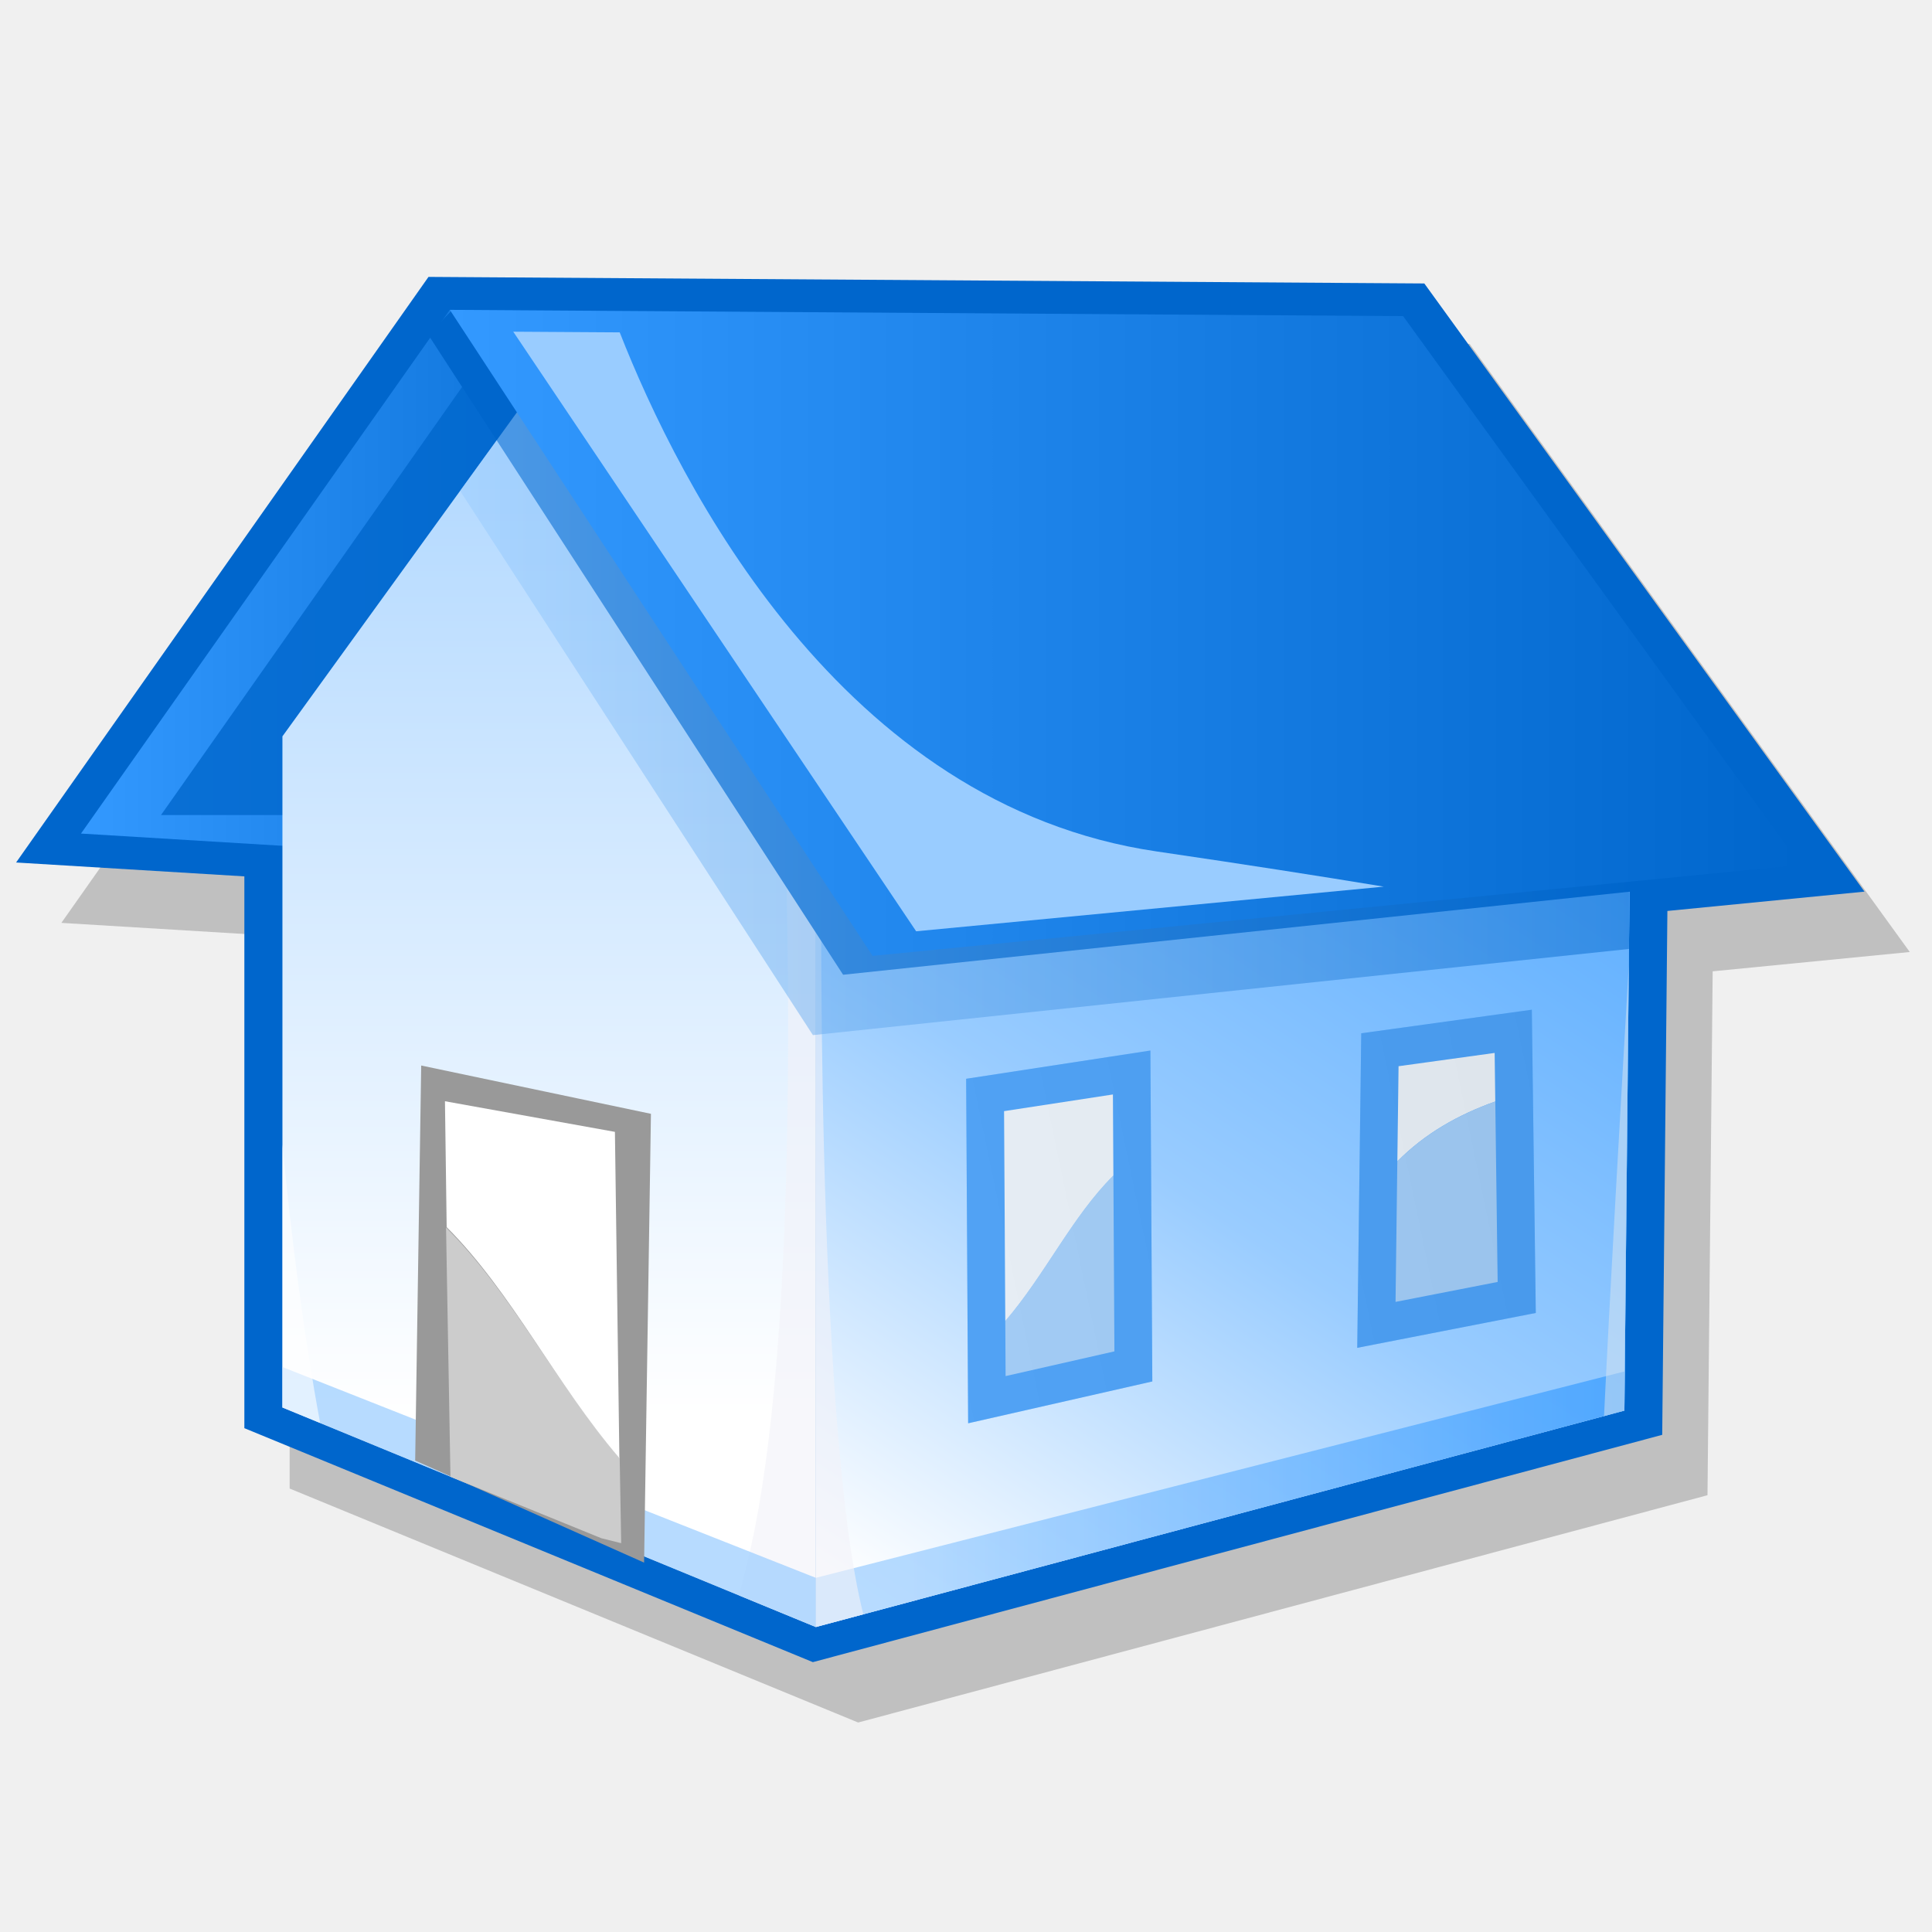
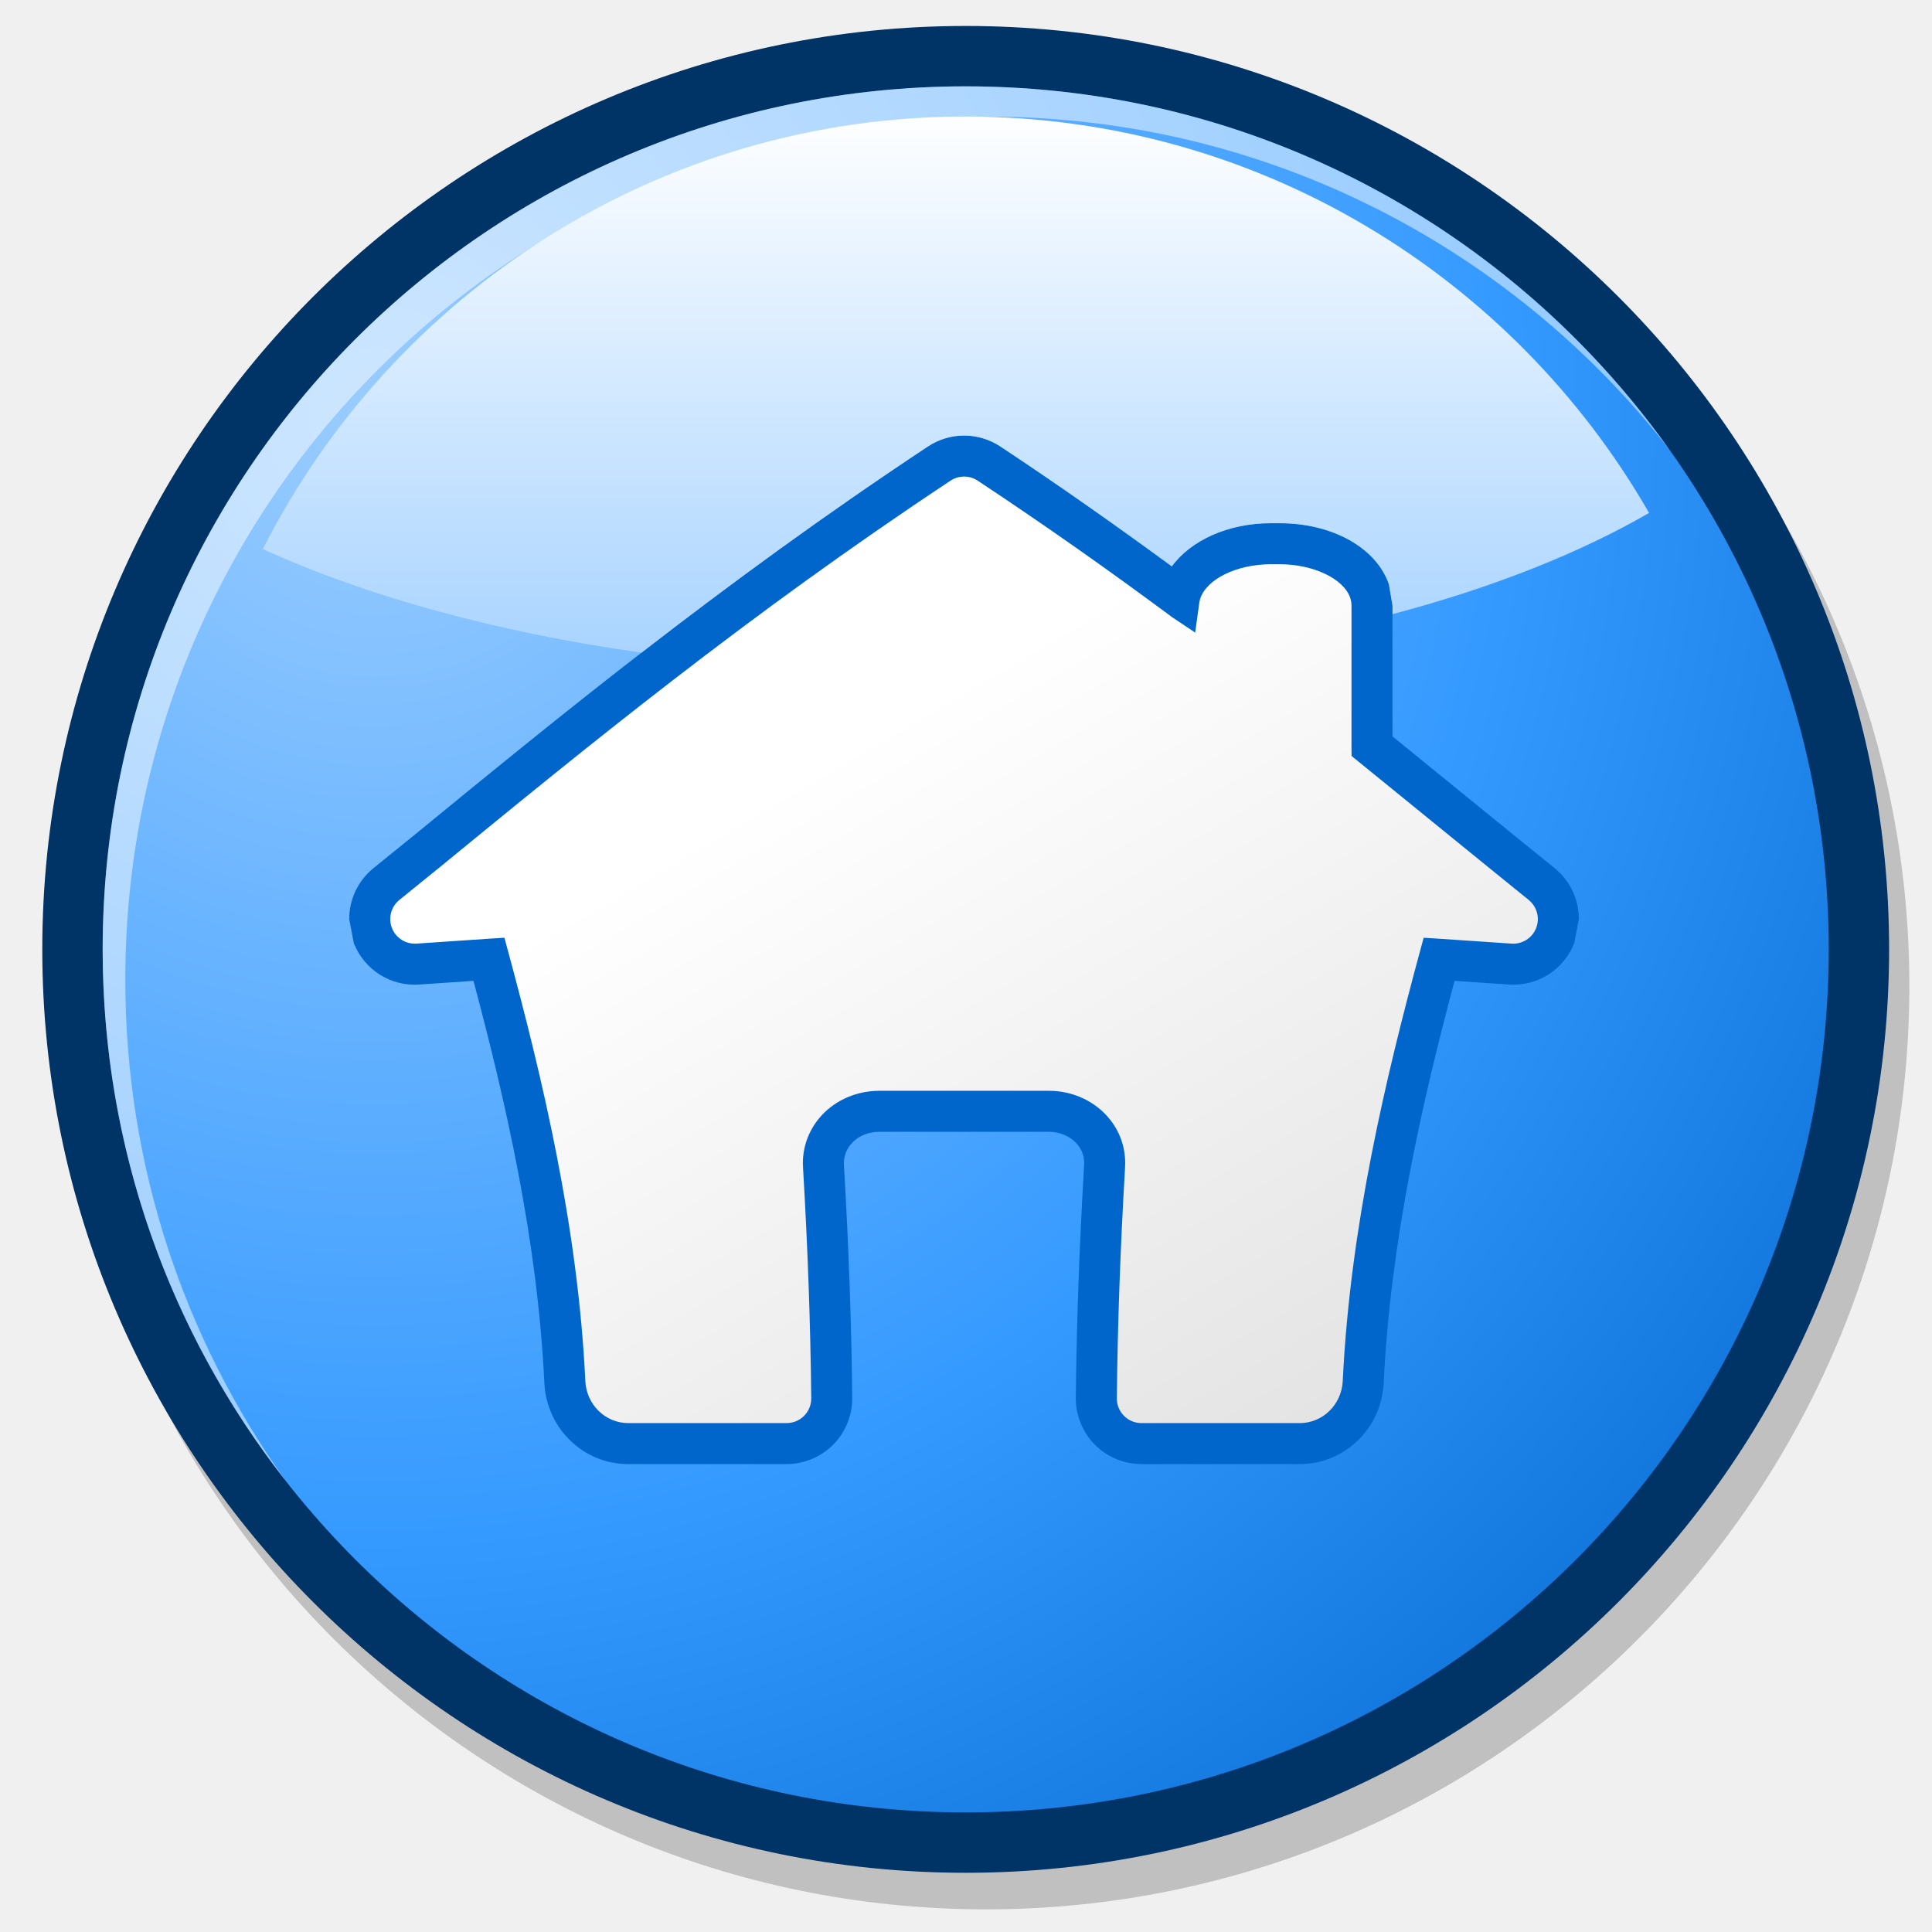
<svg xmlns="http://www.w3.org/2000/svg" width="48pt" height="48pt" viewBox="0 0 256 256" overflow="visible" enable-background="new 0 0 256 256" xml:space="preserve" id="svg153">
-   <defs id="defs247" />
-   <g id="Layer_2" stroke="#000000">
-     <path fill="none" stroke="none" d="M256,256H0V0h256V256z" id="path155" />
-   </g>
+   <defs id="defs188" />
  <g id="Layer_1" stroke="#000000">
-     <path opacity="0.2" stroke="none" d="M61.292,46.801L8.132,122.286c0,0,23.875,1.451,30.247,1.837c0,6.525,0,73.116,0,73.116    l75.329,31.003l112.544-30.119c0,0,0.654-66.139,0.686-69.417c5.733-0.562,26.117-2.56,26.117-2.56L194.73,45.56L62.777,44.691    L61.292,46.801z" id="path157" />
-     <path fill="#0066CC" stroke="none" d="M55.292,38.801L2.132,114.286c0,0,23.875,1.451,30.247,1.837c0,6.526,0,73.116,0,73.116    l75.329,31.003l112.544-30.119c0,0,0.654-66.139,0.686-69.417c5.733-0.562,26.117-2.56,26.117-2.56L188.73,37.56L56.777,36.691    L55.292,38.801z" id="path158" />
-     <linearGradient id="XMLID_1_" gradientUnits="userSpaceOnUse" x1="45.526" y1="145.151" x2="153.42" y2="145.151" gradientTransform="matrix(-1 0 0 1 261.5195 0)">
-       <stop offset="0" style="stop-color:#99CCFF" id="stop160" />
-       <stop offset="1" style="stop-color:#99CCFF" id="stop161" />
+     <g id="Layer_1_1_">
+       <path fill="none" stroke="none" d="M256,256H0V0h256V256z" id="path156" />
+     </g>
+     <g id="g157">
+       <path opacity="0.2" stroke="none" d="M8.285,130.645C8.285,198.111,63.174,253,130.643,253C198.109,253,253,198.111,253,130.645     c0-67.47-54.891-122.358-122.357-122.358C63.174,8.286,8.285,63.175,8.285,130.645z" id="path158" />
+       <path fill="#003366" stroke="none" d="M5.603,125.798c0,67.468,54.889,122.356,122.357,122.356s122.356-54.889,122.356-122.356     c0-67.469-54.89-122.358-122.356-122.358C60.492,3.44,5.603,58.33,5.603,125.798z" id="path159" />
+       <path fill="#003366" stroke="none" d="M127.96,5.44C61.595,5.44,7.603,59.433,7.603,125.798     c0,66.364,53.992,120.356,120.357,120.356c66.365,0,120.356-53.992,120.356-120.356C248.316,59.433,194.325,5.44,127.96,5.44z" id="path160" />
+       <radialGradient id="XMLID_1_" cx="-118.761" cy="492.49" r="259.508" fx="-118.761" fy="492.49" gradientTransform="matrix(1 0 0 -1 168.5 547.5)" gradientUnits="userSpaceOnUse">
+         <stop offset="0.006" style="stop-color:#99CCFF" id="stop162" />
+         <stop offset="0.584" style="stop-color:#3399FF" id="stop163" />
+         <stop offset="1" style="stop-color:#0066CC" id="stop164" />
+       </radialGradient>
+       <path fill="url(#XMLID_1_)" stroke="none" d="M13.603,125.798c0,63.157,51.199,114.356,114.357,114.356     s114.356-51.199,114.356-114.356c0-63.158-51.198-114.358-114.356-114.358C64.802,11.44,13.603,62.64,13.603,125.798z" id="path170" />
+       <path opacity="0.5" fill="#FFFFFF" stroke="none" d="M16.603,129.813c0-63.157,51.199-114.357,114.357-114.357     c36.628,0,69.229,17.222,90.16,44.007c-20.735-29.068-54.733-48.022-93.16-48.022c-63.158,0-114.357,51.2-114.357,114.358     c0,26.53,9.037,50.946,24.196,70.349C24.454,177.439,16.603,154.543,16.603,129.813z" id="path171" />
+     </g>
+     <path fill="#0066CC" stroke="none" d="M122.951,59.16c-27.063,17.913-48.82,35.736-68.016,51.46    c0.008-0.007,0.113-0.09,0.121-0.097l-5.561,4.503c-2.047,1.659-3.221,4.121-3.221,6.756l0.605,3.187    c1.402,3.551,4.898,5.754,8.702,5.485c0,0,4.313-0.293,7.158-0.486c4.236,15.89,8.492,34.368,9.39,53.281    c0.296,6.031,5.177,10.75,11.112,10.75h20.991c2.305,0,4.557-0.938,6.179-2.578c1.622-1.639,2.538-3.899,2.514-6.206    c-0.103-9.906-0.461-19.98-1.096-30.802c0.001,0.013,0.001,0.015,0.001,0.01c0-0.021-0.005-0.19-0.009-0.331    c0.003-0.965,0.38-1.902,1.068-2.64c0.87-0.935,2.177-1.476,3.586-1.481h22.583c1.342,0.008,2.676,0.563,3.531,1.479    c0.717,0.769,1.064,1.639,1.068,2.657c-0.006,0.158-0.012,0.354-0.016,0.418c-0.629,10.775-0.985,20.816-1.091,30.688    c0,0.027,0,0.058,0,0.084c0,2.279,0.914,4.507,2.515,6.123c1.621,1.64,3.873,2.578,6.181,2.578h20.991    c5.938,0,10.816-4.722,11.111-10.747c0.898-18.922,5.154-37.4,9.389-53.284c2.832,0.191,7.176,0.486,7.176,0.486    c3.79,0.269,7.285-1.937,8.686-5.483c0.002-0.006,0.605-3.188,0.605-3.188c0-2.634-1.174-5.095-3.219-6.755l-5.447-4.413    c0,0-11.354-9.234-16.025-13.036c0-2.491,0-17.319,0-17.319l-0.479-2.846c-1.671-4.834-7.486-8.086-14.472-8.086h-1.168    c-5.646,0-10.586,2.263-13.123,5.718c-7.603-5.569-15.082-10.833-22.723-15.888C129.633,57.23,125.866,57.23,122.951,59.16z" id="path172" />
+     <linearGradient id="XMLID_2_" gradientUnits="userSpaceOnUse" x1="-59.331" y1="448.349" x2="44.742" y2="271.08" gradientTransform="matrix(1 0 0 -1 168.5 547.5)">
+       <stop offset="0.006" style="stop-color:#FFFFFF" id="stop174" />
+       <stop offset="1" style="stop-color:#CCCCCC" id="stop175" />
    </linearGradient>
-     <path fill="url(#XMLID_1_)" stroke="none" d="M215.993,110.868l-0.751,76.045L108.1,215.588V74.715L215.993,110.868z" id="path165" />
-     <linearGradient id="XMLID_2_" gradientUnits="userSpaceOnUse" x1="110.235" y1="208.652" x2="223.235" y2="37.652">
-       <stop offset="0" style="stop-color:#FFFFFF" id="stop167" />
-       <stop offset="0.332" style="stop-color:#99CCFF" id="stop168" />
-       <stop offset="0.585" style="stop-color:#6DB6FF" id="stop169" />
-       <stop offset="0.859" style="stop-color:#43A1FF" id="stop170" />
-       <stop offset="1" style="stop-color:#3399FF" id="stop171" />
+     <path fill="url(#XMLID_2_)" stroke="none" d="M202.563,119.249l-5.444-4.412c0,0-15.938-12.964-18.026-14.663    c-0.007-0.522-0.012-1.077-0.012-1.077V80.261c0-0.363-0.061-0.723-0.18-1.065c-0.873-2.527-4.889-4.433-9.338-4.433h-1.17    c-4.51,0-8.533,1.97-9.361,4.582c-0.057,0.177-0.098,0.358-0.122,0.541c0,0-0.276,2.003-0.543,3.935    c-1.476-0.985-3.001-2.006-3.037-2.029c-8.665-6.435-17.101-12.358-25.779-18.102c-1.09-0.722-2.507-0.722-3.598,0    c-26.828,17.756-48.474,35.488-67.573,51.133c-0.012,0.009-5.463,4.425-5.463,4.425c-0.78,0.632-1.208,1.571-1.208,2.534    c0,0.401,0.074,0.806,0.227,1.196c0.522,1.323,1.843,2.155,3.263,2.055l9.87-0.669c0,0,0.92-0.056,1.769-0.109    c0.222,0.821,0.463,1.711,0.463,1.711c4.527,16.72,9.286,36.569,10.257,57.026c0.154,3.128,2.651,5.574,5.685,5.574h20.991    c0.871,0,1.705-0.349,2.317-0.967c0.612-0.619,0.952-1.457,0.943-2.328c-0.102-9.814-0.457-19.806-1.087-30.539    c-0.001-0.019-0.021-0.627-0.021-0.627c0-2.352,0.898-4.608,2.53-6.358c1.885-2.022,4.628-3.192,7.526-3.21h22.616    c2.879,0.018,5.623,1.188,7.508,3.209c1.653,1.773,2.528,3.979,2.528,6.376l-0.021,0.631c-0.629,10.722-0.983,20.702-1.088,30.521    c-0.008,0.869,0.33,1.707,0.943,2.326c0.611,0.619,1.446,0.967,2.317,0.967h20.991c3.035,0,5.531-2.449,5.685-5.578    c0.974-20.459,5.729-40.307,10.257-57.021c0,0,0.241-0.89,0.465-1.711c0.848,0.053,1.768,0.109,1.768,0.109l9.871,0.669    c1.419,0.1,2.74-0.732,3.262-2.056c0.152-0.389,0.229-0.794,0.229-1.195C203.771,120.82,203.343,119.881,202.563,119.249z" id="path179" />
+     <linearGradient id="XMLID_3_" gradientUnits="userSpaceOnUse" x1="-41.831" y1="533.452" x2="-41.831" y2="447.507" gradientTransform="matrix(1 0 0 -1 168.5 547.5)">
+       <stop offset="0.006" style="stop-color:#FFFFFF" id="stop181" />
+       <stop offset="1" style="stop-color:#99CCFF" id="stop182" />
    </linearGradient>
-     <path fill="url(#XMLID_2_)" stroke="none" d="M215.993,110.868l-0.751,76.045L108.1,215.588V74.715L215.993,110.868z" id="path177" />
-     <path fill="#3399FF" stroke="none" d="M152.688,183.049l-0.146-25.217l0.001-0.001l-0.036-6.122l-0.046-7.891l-0.001,0.001    l-0.027-4.617l-5.724,0.877l-18.69,2.865l0.175,30.265l0.002,0.429l0.086,14.821l0.001-0.001l0.001,0.135L152.688,183.049z" id="path178" />
-     <path fill="#99CCFF" stroke="none" d="M133.248,182.338l14.417-3.275l-0.135-23.3c-5.473,5.436-9.005,13.087-14.325,19.285    L133.248,182.338z" id="path179" />
-     <path opacity="0.91" fill="#FFFFFF" stroke="none" d="M133.044,147.232l0.161,27.815c5.32-6.198,8.853-13.85,14.325-19.285    l-0.063-10.741L133.044,147.232z" id="path180" />
-     <linearGradient id="XMLID_3_" gradientUnits="userSpaceOnUse" x1="165.449" y1="76.793" x2="250.789" y2="76.793" gradientTransform="matrix(-1 0 0 1 261.5195 0)">
-       <stop offset="0" style="stop-color:#0066CC" id="stop182" />
-       <stop offset="1" style="stop-color:#3399FF" id="stop183" />
-     </linearGradient>
-     <path fill="url(#XMLID_3_)" stroke="none" d="M59.604,41.055l-48.873,69.397l34.211,2.079L96.07,48.536L59.604,41.055z" id="path187" />
-     <path opacity="0.8" fill="#0066CC" stroke="none" d="M21.333,108H40l36.667-52.667l-12.667-8L21.333,108z" id="path188" />
-     <linearGradient id="XMLID_4_" gradientUnits="userSpaceOnUse" x1="72.761" y1="187.722" x2="72.761" y2="17.133">
-       <stop offset="0" style="stop-color:#FFFFFF" id="stop190" />
-       <stop offset="1" style="stop-color:#99CCFF" id="stop191" />
-     </linearGradient>
-     <path fill="url(#XMLID_4_)" stroke="none" d="M108.1,215.588l-70.677-29.089V97.57l33.083-45.711L108.1,104.22V215.588z" id="path195" />
-     <path opacity="0.6" fill="#F2F2F8" stroke="none" d="M99.453,205.2c6.035-26.962,5.342-76.978,4.222-107.144l4.08,5.682    c0.114,0.664,0.228,1.328,0.345,2.006v109.844l-10.172-4.187C98.429,209.558,98.937,207.505,99.453,205.2z" id="path196" />
-     <path opacity="0.7" fill="#99CCFF" stroke="none" d="M37.423,186.499l70.677,29.089v-6.517L37.423,181.14V186.499z" id="path197" />
-     <path fill="#3399FF" stroke="none" d="M203.501,173.973l-0.438-33.409l-0.088-6.773l-5.61,0.775l-16.993,2.349l-0.375,29.341    l0.001-0.001l-0.157,12.339L203.501,173.973z" id="path198" />
-     <path opacity="0.91" fill="#FFFFFF" stroke="none" d="M198.133,145.955l-0.084-6.437l-12.733,1.76l-0.161,12.62    C188.82,150.179,193.26,147.688,198.133,145.955z" id="path199" />
-     <path fill="#99CCFF" stroke="none" d="M185.154,153.898l-0.236,18.608l13.528-2.642l-0.313-23.91    C193.26,147.688,188.82,150.179,185.154,153.898z" id="path200" />
-     <g id="g201">
-       <linearGradient id="XMLID_5_" gradientUnits="userSpaceOnUse" x1="211.907" y1="148.398" x2="121.907" y2="167.063">
-         <stop offset="0" style="stop-color:#999999" id="stop203" />
-         <stop offset="1" style="stop-color:#CCCCCC" id="stop204" />
-       </linearGradient>
-       <path opacity="0.2" fill="url(#XMLID_5_)" stroke="none" adobe-blending-mode="multiply" d="M152.688,183.049l-0.146-25.217     l0.001-0.001l-0.036-6.122l-0.046-7.891l-0.001,0.001l-0.027-4.617l-5.724,0.877l-18.69,2.865l0.175,30.265l0.002,0.429     l0.086,14.821l0.001-0.001l0.001,0.135L152.688,183.049z" id="path208" />
-       <linearGradient id="XMLID_6_" gradientUnits="userSpaceOnUse" x1="212.483" y1="151.182" x2="122.483" y2="169.848">
-         <stop offset="0" style="stop-color:#999999" id="stop210" />
-         <stop offset="1" style="stop-color:#CCCCCC" id="stop211" />
-       </linearGradient>
-       <path opacity="0.2" fill="url(#XMLID_6_)" stroke="none" adobe-blending-mode="multiply" d="M203.501,173.973l-0.438-33.409     l-0.088-6.773l-5.61,0.775l-16.993,2.349l-0.375,29.341l0.001-0.001l-0.157,12.339L203.501,173.973z" id="path215" />
-     </g>
-     <linearGradient id="XMLID_7_" gradientUnits="userSpaceOnUse" x1="108.1" y1="163.225" x2="215.993" y2="163.225">
-       <stop offset="0.112" style="stop-color:#99CCFF" id="stop217" />
-       <stop offset="1" style="stop-color:#3399FF" id="stop218" />
-     </linearGradient>
-     <path opacity="0.7" fill="url(#XMLID_7_)" stroke="none" d="M215.242,181.724L108.1,209.071v6.517l107.143-28.675l0.751-76.045    l-0.018-0.006L215.242,181.724z" id="path222" />
-     <path opacity="0.6" fill="#F2F2F8" stroke="none" d="M108.852,110.868c0,0-0.938,77.401,5.542,103.034l-6.294,1.686V113.326    C108.582,111.747,108.852,110.868,108.852,110.868z" id="path223" />
-     <path fill="#0066CC" stroke="none" d="M236.333,116l2.218-1.393L183.39,41.911L59.911,41.09c-1.083,1.083-2.16,2.174-3.044,3.456    l54.848,84.613L236.333,116z" id="path224" />
-     <linearGradient id="XMLID_8_" gradientUnits="userSpaceOnUse" x1="60.966" y1="94.509" x2="215.993" y2="94.509">
-       <stop offset="0" style="stop-color:#99CCFF" id="stop226" />
-       <stop offset="1" style="stop-color:#0066CC" id="stop227" />
-     </linearGradient>
-     <path opacity="0.5" fill="url(#XMLID_8_)" stroke="none" d="M108.1,104.22L70.505,51.859l-9.54,13.181l46.749,72.119    l108.132-11.418l0.146-14.873L108.1,74.715V104.22z" id="path231" />
-     <linearGradient id="XMLID_9_" gradientUnits="userSpaceOnUse" x1="22.969" y1="83.857" x2="201.916" y2="83.857" gradientTransform="matrix(-1 0 0 1 261.5195 0)">
-       <stop offset="0" style="stop-color:#0066CC" id="stop233" />
-       <stop offset="1" style="stop-color:#3399FF" id="stop234" />
-     </linearGradient>
-     <path fill="url(#XMLID_9_)" stroke="none" d="M185.919,41.886L59.604,41.055l56.016,85.604l122.932-12.052L185.919,41.886z" id="path238" />
-     <path fill="#999999" stroke="none" d="M85.568,192.475l0.685-44.888l-30.442-6.4l-0.066,4.331l-0.11,7.151l-0.001-0.001    l-0.121,7.95l-0.043,2.854v0.001l-0.457,30.058l30.333,13.524L85.568,192.475z" id="path239" />
-     <path fill="#CCCCCC" stroke="none" d="M59.104,162.651l0.585,33.037l19.996,8.137l2.626,0.654l-0.2-11.324    C73.603,183.321,67.824,171.303,59.104,162.651z" id="path240" />
-     <path fill="#FFFFFF" stroke="none" d="M81.48,149.978l0.592,43.223c-8.469-9.867-14.201-21.909-22.886-30.595l-0.227-16.687    L81.48,149.978z" id="path241" />
-     <path opacity="0.6" fill="#FFFFFF" stroke="none" d="M37.423,186.499v-34.852c1.2,12.559,2.819,25.135,4.996,36.907    L37.423,186.499z" id="path242" />
-     <path opacity="0.5" fill="#D9E5F0" stroke="none" d="M215.825,127.898l-0.583,59.015l-2.698,0.723    C213.24,172.873,214.678,147.587,215.825,127.898z" id="path243" />
-     <path fill="#99CCFF" stroke="none" d="M121.394,123.4l61.966-5.916c-8.369-1.381-18.311-2.936-30.095-4.663    c-41.795-6.123-63.241-48.647-71.15-68.78l-14.106-0.09L121.394,123.4z" id="path244" />
-     <path opacity="0.8" fill="#FFFFFF" stroke="none" d="M41.667,107" id="path245" />
+     <path fill="url(#XMLID_3_)" stroke="none" d="M132.548,59.159c7.642,5.056,15.12,10.319,22.724,15.888    c2.537-3.455,7.476-5.718,13.121-5.718h1.17c6.983,0,12.801,3.252,14.471,8.086l0.48,2.846c0,0,0,0.419,0,1.119    c13.185-3.493,24.73-8.053,33.998-13.413c-18.02-31.361-51.859-52.527-90.552-52.527c-40.628,0-75.903,23.339-93.134,57.313    c13.718,6.242,30.898,11.012,50.184,13.723c11.494-8.899,24.011-18.094,37.942-27.315C125.866,57.23,129.633,57.23,132.548,59.159    z" id="path186" />
  </g>
</svg>
